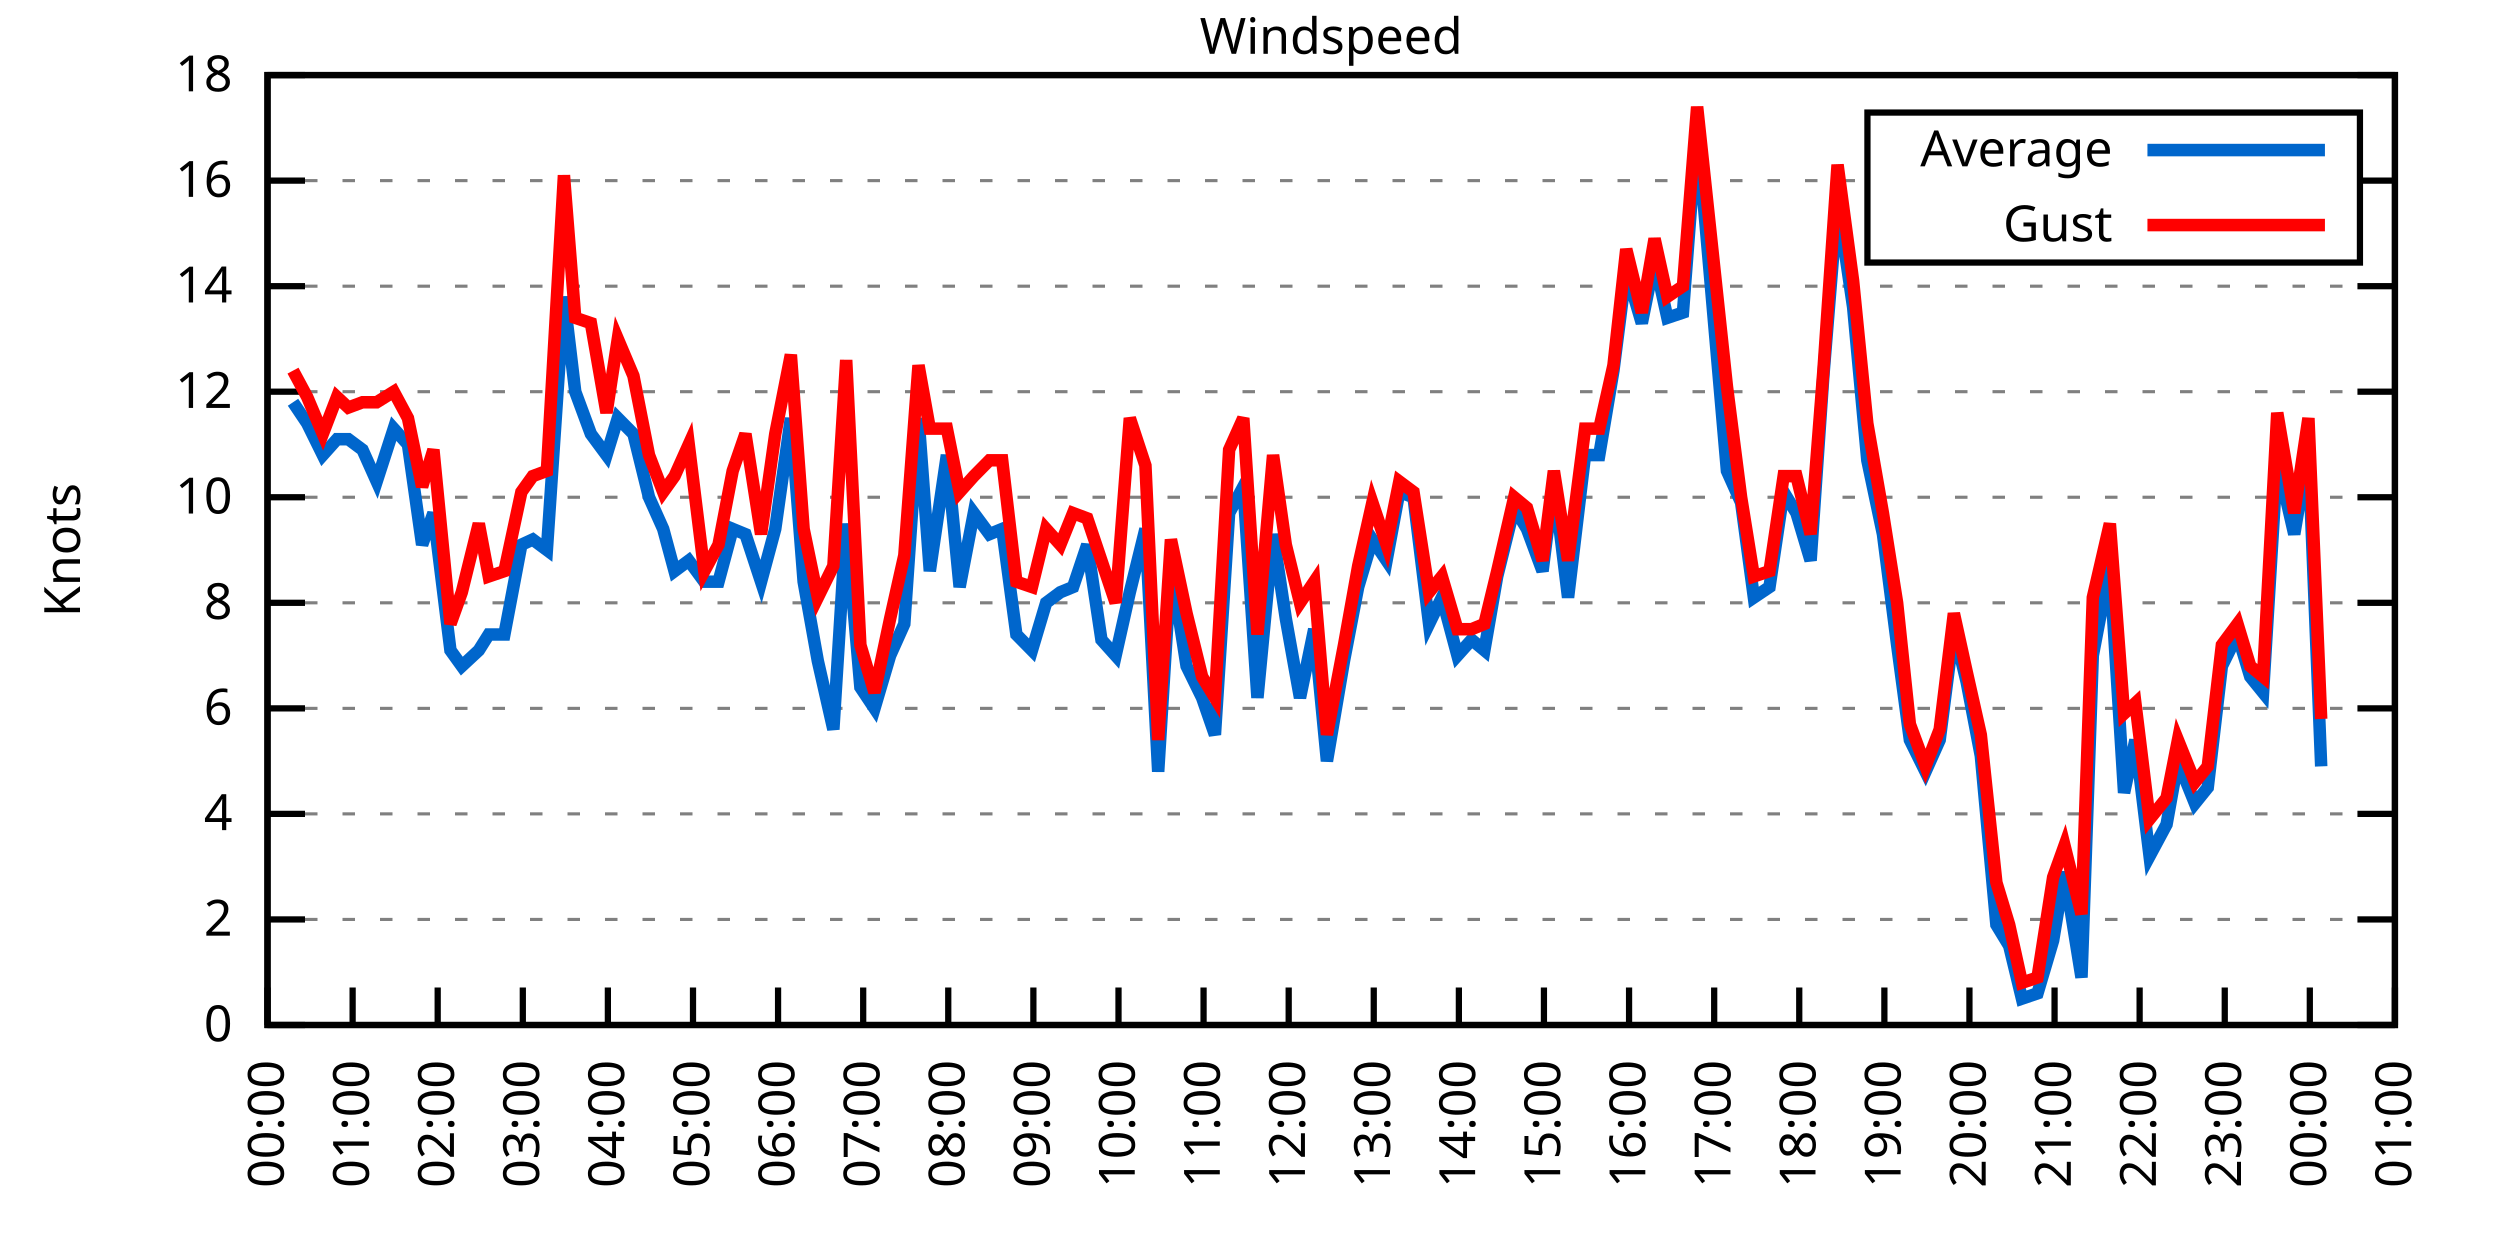
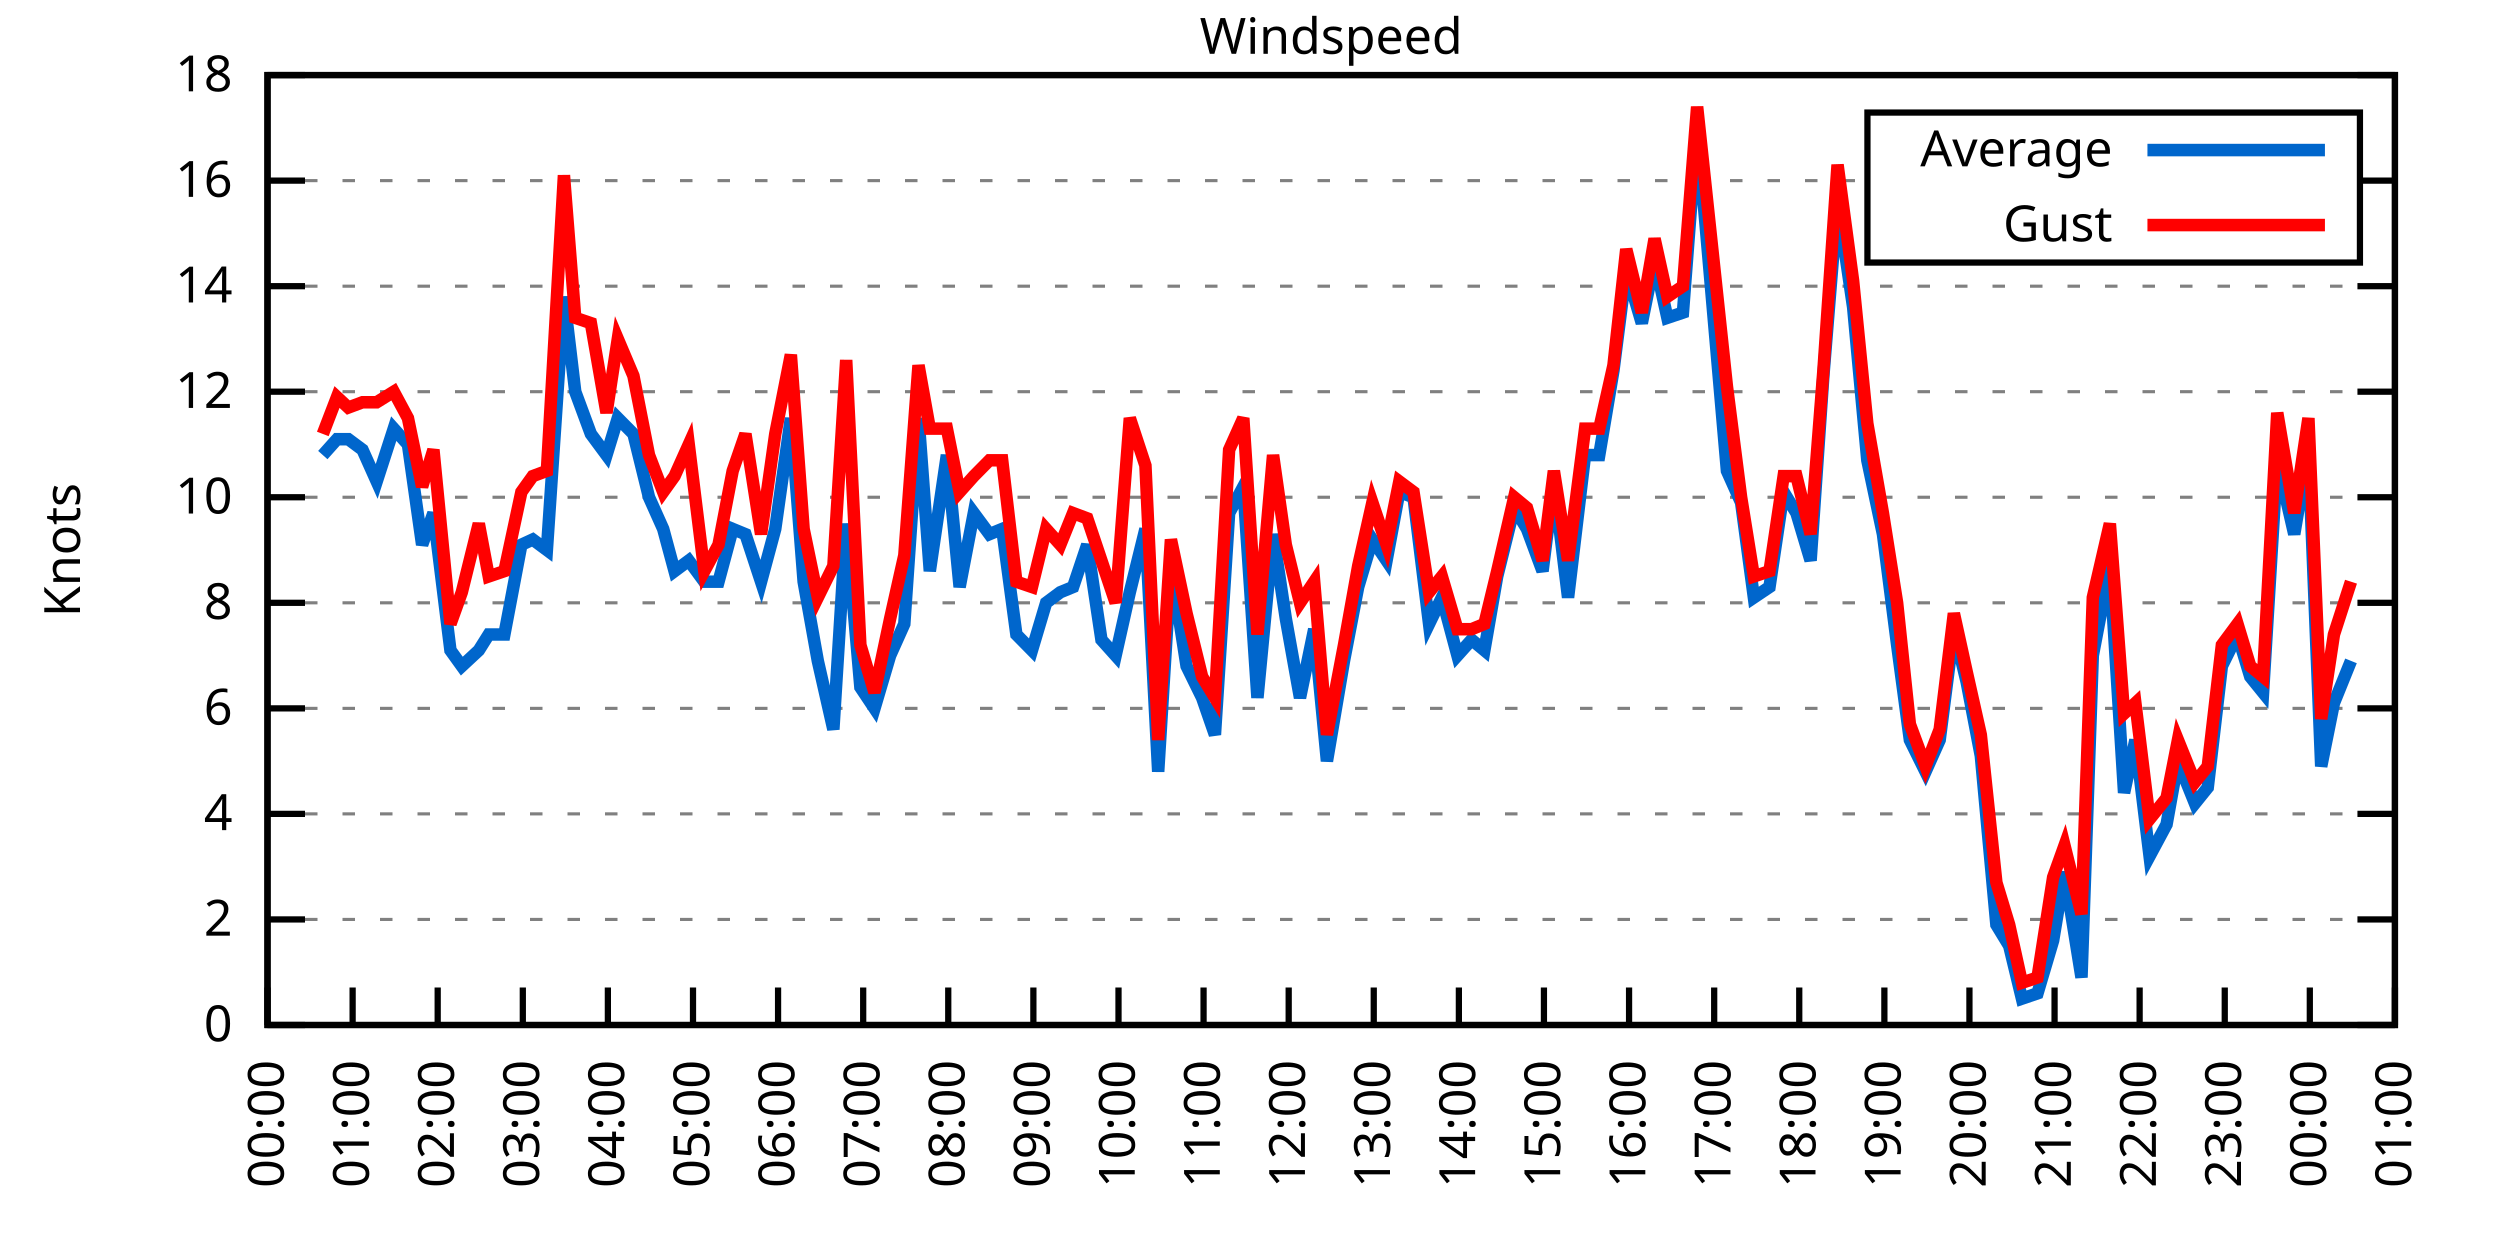
<svg xmlns="http://www.w3.org/2000/svg" xmlns:xlink="http://www.w3.org/1999/xlink" width="400" height="200" viewBox="0 0 400 200">
  <g id="gnuplot_canvas">
    <rect x="0" y="0" width="400" height="200" fill="none" />
    <defs>
      <circle id="gpDot" r="0.5" stroke-width="0.5" stroke="currentColor" />
      <path id="gpPt0" stroke-width="0.333" stroke="currentColor" d="M-1,0 h2 M0,-1 v2" />
      <path id="gpPt1" stroke-width="0.333" stroke="currentColor" d="M-1,-1 L1,1 M1,-1 L-1,1" />
      <path id="gpPt2" stroke-width="0.333" stroke="currentColor" d="M-1,0 L1,0 M0,-1 L0,1 M-1,-1 L1,1 M-1,1 L1,-1" />
      <rect id="gpPt3" stroke-width="0.333" stroke="currentColor" x="-1" y="-1" width="2" height="2" />
      <rect id="gpPt4" stroke-width="0.333" stroke="currentColor" fill="currentColor" x="-1" y="-1" width="2" height="2" />
      <circle id="gpPt5" stroke-width="0.333" stroke="currentColor" cx="0" cy="0" r="1" />
      <use xlink:href="#gpPt5" id="gpPt6" fill="currentColor" stroke="none" />
      <path id="gpPt7" stroke-width="0.333" stroke="currentColor" d="M0,-1.33 L-1.33,0.67 L1.33,0.67 z" />
      <use xlink:href="#gpPt7" id="gpPt8" fill="currentColor" stroke="none" />
      <use xlink:href="#gpPt7" id="gpPt9" stroke="currentColor" transform="rotate(180)" />
      <use xlink:href="#gpPt9" id="gpPt10" fill="currentColor" stroke="none" />
      <use xlink:href="#gpPt3" id="gpPt11" stroke="currentColor" transform="rotate(45)" />
      <use xlink:href="#gpPt11" id="gpPt12" fill="currentColor" stroke="none" />
      <path id="gpPt13" stroke-width="0.333" stroke="currentColor" d="M0,1.330 L1.265,0.411 L0.782,-1.067 L-0.782,-1.076 L-1.265,0.411 z" />
      <use xlink:href="#gpPt13" id="gpPt14" fill="currentColor" stroke="none" />
      <filter id="textbox" filterUnits="objectBoundingBox" x="0" y="0" height="1" width="1">
        <feFlood flood-color="white" flood-opacity="1" result="bgnd" />
        <feComposite in="SourceGraphic" in2="bgnd" operator="atop" />
      </filter>
      <filter id="greybox" filterUnits="objectBoundingBox" x="0" y="0" height="1" width="1">
        <feFlood flood-color="lightgrey" flood-opacity="1" result="grey" />
        <feComposite in="SourceGraphic" in2="grey" operator="atop" />
      </filter>
    </defs>
    <g fill="none" color="white" stroke="currentColor" stroke-width="1.00" stroke-linecap="butt" stroke-linejoin="miter">
</g>
    <g fill="none" color="black" stroke="currentColor" stroke-width="1.00" stroke-linecap="butt" stroke-linejoin="miter">
      <g stroke="none" shape-rendering="crispEdges">
        <polygon fill="rgb(255, 255, 255)" points="42.80,164.00 383.18,164.00 383.18,12.02 42.80,12.02 " />
      </g>
    </g>
    <g fill="none" color="black" stroke="currentColor" stroke-width="1.00" stroke-linecap="butt" stroke-linejoin="miter">
</g>
    <g fill="none" color="black" stroke="black" stroke-width="0.50" stroke-linecap="butt" stroke-linejoin="miter">
</g>
    <g fill="none" color="gray" stroke="currentColor" stroke-width="0.50" stroke-linecap="butt" stroke-linejoin="miter">
      <path stroke="gray" stroke-dasharray="2,4" class="gridline" d="M42.80,164.00 L383.19,164.00  " />
    </g>
    <g fill="none" color="gray" stroke="gray" stroke-width="1.00" stroke-linecap="butt" stroke-linejoin="miter">
</g>
    <g fill="none" color="black" stroke="currentColor" stroke-width="1.00" stroke-linecap="butt" stroke-linejoin="miter">
      <path stroke="black" d="M42.80,164.00 L48.80,164.00 M383.19,164.00 L377.19,164.00  " />
      <g transform="translate(37.20,166.60)" stroke="none" fill="black" font-family="Sans" font-size="8.00" text-anchor="end">
        <text>
          <tspan font-family="Sans"> 0</tspan>
        </text>
      </g>
    </g>
    <g fill="none" color="black" stroke="currentColor" stroke-width="1.00" stroke-linecap="butt" stroke-linejoin="miter">
</g>
    <g fill="none" color="black" stroke="black" stroke-width="0.50" stroke-linecap="butt" stroke-linejoin="miter">
</g>
    <g fill="none" color="gray" stroke="currentColor" stroke-width="0.50" stroke-linecap="butt" stroke-linejoin="miter">
      <path stroke="gray" stroke-dasharray="2,4" class="gridline" d="M42.80,147.11 L383.19,147.11  " />
    </g>
    <g fill="none" color="gray" stroke="gray" stroke-width="1.00" stroke-linecap="butt" stroke-linejoin="miter">
</g>
    <g fill="none" color="black" stroke="currentColor" stroke-width="1.00" stroke-linecap="butt" stroke-linejoin="miter">
      <path stroke="black" d="M42.80,147.11 L48.80,147.11 M383.19,147.11 L377.19,147.11  " />
      <g transform="translate(37.20,149.71)" stroke="none" fill="black" font-family="Sans" font-size="8.00" text-anchor="end">
        <text>
          <tspan font-family="Sans"> 2</tspan>
        </text>
      </g>
    </g>
    <g fill="none" color="black" stroke="currentColor" stroke-width="1.00" stroke-linecap="butt" stroke-linejoin="miter">
</g>
    <g fill="none" color="black" stroke="black" stroke-width="0.50" stroke-linecap="butt" stroke-linejoin="miter">
</g>
    <g fill="none" color="gray" stroke="currentColor" stroke-width="0.50" stroke-linecap="butt" stroke-linejoin="miter">
      <path stroke="gray" stroke-dasharray="2,4" class="gridline" d="M42.80,130.22 L383.19,130.22  " />
    </g>
    <g fill="none" color="gray" stroke="gray" stroke-width="1.00" stroke-linecap="butt" stroke-linejoin="miter">
</g>
    <g fill="none" color="black" stroke="currentColor" stroke-width="1.00" stroke-linecap="butt" stroke-linejoin="miter">
      <path stroke="black" d="M42.80,130.22 L48.80,130.22 M383.19,130.22 L377.19,130.22  " />
      <g transform="translate(37.20,132.82)" stroke="none" fill="black" font-family="Sans" font-size="8.00" text-anchor="end">
        <text>
          <tspan font-family="Sans"> 4</tspan>
        </text>
      </g>
    </g>
    <g fill="none" color="black" stroke="currentColor" stroke-width="1.00" stroke-linecap="butt" stroke-linejoin="miter">
</g>
    <g fill="none" color="black" stroke="black" stroke-width="0.50" stroke-linecap="butt" stroke-linejoin="miter">
</g>
    <g fill="none" color="gray" stroke="currentColor" stroke-width="0.50" stroke-linecap="butt" stroke-linejoin="miter">
      <path stroke="gray" stroke-dasharray="2,4" class="gridline" d="M42.80,113.34 L383.19,113.34  " />
    </g>
    <g fill="none" color="gray" stroke="gray" stroke-width="1.00" stroke-linecap="butt" stroke-linejoin="miter">
</g>
    <g fill="none" color="black" stroke="currentColor" stroke-width="1.00" stroke-linecap="butt" stroke-linejoin="miter">
      <path stroke="black" d="M42.80,113.34 L48.80,113.34 M383.19,113.34 L377.19,113.34  " />
      <g transform="translate(37.20,115.94)" stroke="none" fill="black" font-family="Sans" font-size="8.00" text-anchor="end">
        <text>
          <tspan font-family="Sans"> 6</tspan>
        </text>
      </g>
    </g>
    <g fill="none" color="black" stroke="currentColor" stroke-width="1.00" stroke-linecap="butt" stroke-linejoin="miter">
</g>
    <g fill="none" color="black" stroke="black" stroke-width="0.50" stroke-linecap="butt" stroke-linejoin="miter">
</g>
    <g fill="none" color="gray" stroke="currentColor" stroke-width="0.50" stroke-linecap="butt" stroke-linejoin="miter">
      <path stroke="gray" stroke-dasharray="2,4" class="gridline" d="M42.80,96.45 L383.19,96.45  " />
    </g>
    <g fill="none" color="gray" stroke="gray" stroke-width="1.00" stroke-linecap="butt" stroke-linejoin="miter">
</g>
    <g fill="none" color="black" stroke="currentColor" stroke-width="1.00" stroke-linecap="butt" stroke-linejoin="miter">
      <path stroke="black" d="M42.80,96.45 L48.80,96.45 M383.19,96.45 L377.19,96.45  " />
      <g transform="translate(37.20,99.05)" stroke="none" fill="black" font-family="Sans" font-size="8.00" text-anchor="end">
        <text>
          <tspan font-family="Sans"> 8</tspan>
        </text>
      </g>
    </g>
    <g fill="none" color="black" stroke="currentColor" stroke-width="1.00" stroke-linecap="butt" stroke-linejoin="miter">
</g>
    <g fill="none" color="black" stroke="black" stroke-width="0.50" stroke-linecap="butt" stroke-linejoin="miter">
</g>
    <g fill="none" color="gray" stroke="currentColor" stroke-width="0.50" stroke-linecap="butt" stroke-linejoin="miter">
      <path stroke="gray" stroke-dasharray="2,4" class="gridline" d="M42.80,79.56 L383.19,79.56  " />
    </g>
    <g fill="none" color="gray" stroke="gray" stroke-width="1.00" stroke-linecap="butt" stroke-linejoin="miter">
</g>
    <g fill="none" color="black" stroke="currentColor" stroke-width="1.00" stroke-linecap="butt" stroke-linejoin="miter">
      <path stroke="black" d="M42.80,79.56 L48.80,79.56 M383.19,79.56 L377.19,79.56  " />
      <g transform="translate(37.20,82.16)" stroke="none" fill="black" font-family="Sans" font-size="8.00" text-anchor="end">
        <text>
          <tspan font-family="Sans"> 10</tspan>
        </text>
      </g>
    </g>
    <g fill="none" color="black" stroke="currentColor" stroke-width="1.00" stroke-linecap="butt" stroke-linejoin="miter">
</g>
    <g fill="none" color="black" stroke="black" stroke-width="0.50" stroke-linecap="butt" stroke-linejoin="miter">
</g>
    <g fill="none" color="gray" stroke="currentColor" stroke-width="0.50" stroke-linecap="butt" stroke-linejoin="miter">
      <path stroke="gray" stroke-dasharray="2,4" class="gridline" d="M42.80,62.67 L383.19,62.67  " />
    </g>
    <g fill="none" color="gray" stroke="gray" stroke-width="1.00" stroke-linecap="butt" stroke-linejoin="miter">
</g>
    <g fill="none" color="black" stroke="currentColor" stroke-width="1.00" stroke-linecap="butt" stroke-linejoin="miter">
      <path stroke="black" d="M42.80,62.67 L48.80,62.67 M383.19,62.67 L377.19,62.67  " />
      <g transform="translate(37.20,65.27)" stroke="none" fill="black" font-family="Sans" font-size="8.00" text-anchor="end">
        <text>
          <tspan font-family="Sans"> 12</tspan>
        </text>
      </g>
    </g>
    <g fill="none" color="black" stroke="currentColor" stroke-width="1.00" stroke-linecap="butt" stroke-linejoin="miter">
</g>
    <g fill="none" color="black" stroke="black" stroke-width="0.50" stroke-linecap="butt" stroke-linejoin="miter">
</g>
    <g fill="none" color="gray" stroke="currentColor" stroke-width="0.50" stroke-linecap="butt" stroke-linejoin="miter">
      <path stroke="gray" stroke-dasharray="2,4" class="gridline" d="M42.80,45.79 L383.19,45.79  " />
    </g>
    <g fill="none" color="gray" stroke="gray" stroke-width="1.00" stroke-linecap="butt" stroke-linejoin="miter">
</g>
    <g fill="none" color="black" stroke="currentColor" stroke-width="1.00" stroke-linecap="butt" stroke-linejoin="miter">
      <path stroke="black" d="M42.80,45.79 L48.80,45.79 M383.19,45.79 L377.19,45.79  " />
      <g transform="translate(37.20,48.39)" stroke="none" fill="black" font-family="Sans" font-size="8.00" text-anchor="end">
        <text>
          <tspan font-family="Sans"> 14</tspan>
        </text>
      </g>
    </g>
    <g fill="none" color="black" stroke="currentColor" stroke-width="1.00" stroke-linecap="butt" stroke-linejoin="miter">
</g>
    <g fill="none" color="black" stroke="black" stroke-width="0.50" stroke-linecap="butt" stroke-linejoin="miter">
</g>
    <g fill="none" color="gray" stroke="currentColor" stroke-width="0.50" stroke-linecap="butt" stroke-linejoin="miter">
      <path stroke="gray" stroke-dasharray="2,4" class="gridline" d="M42.80,28.90 L298.79,28.90 M377.59,28.90 L383.19,28.90  " />
    </g>
    <g fill="none" color="gray" stroke="gray" stroke-width="1.00" stroke-linecap="butt" stroke-linejoin="miter">
</g>
    <g fill="none" color="black" stroke="currentColor" stroke-width="1.00" stroke-linecap="butt" stroke-linejoin="miter">
      <path stroke="black" d="M42.80,28.90 L48.80,28.90 M383.19,28.90 L377.19,28.90  " />
      <g transform="translate(37.20,31.50)" stroke="none" fill="black" font-family="Sans" font-size="8.00" text-anchor="end">
        <text>
          <tspan font-family="Sans"> 16</tspan>
        </text>
      </g>
    </g>
    <g fill="none" color="black" stroke="currentColor" stroke-width="1.00" stroke-linecap="butt" stroke-linejoin="miter">
</g>
    <g fill="none" color="black" stroke="black" stroke-width="0.50" stroke-linecap="butt" stroke-linejoin="miter">
</g>
    <g fill="none" color="gray" stroke="currentColor" stroke-width="0.50" stroke-linecap="butt" stroke-linejoin="miter">
      <path stroke="gray" stroke-dasharray="2,4" class="gridline" d="M42.80,12.01 L383.19,12.01  " />
    </g>
    <g fill="none" color="gray" stroke="gray" stroke-width="1.00" stroke-linecap="butt" stroke-linejoin="miter">
</g>
    <g fill="none" color="black" stroke="currentColor" stroke-width="1.00" stroke-linecap="butt" stroke-linejoin="miter">
      <path stroke="black" d="M42.80,12.01 L48.80,12.01 M383.19,12.01 L377.19,12.01  " />
      <g transform="translate(37.20,14.61)" stroke="none" fill="black" font-family="Sans" font-size="8.00" text-anchor="end">
        <text>
          <tspan font-family="Sans"> 18</tspan>
        </text>
      </g>
    </g>
    <g fill="none" color="black" stroke="currentColor" stroke-width="1.00" stroke-linecap="butt" stroke-linejoin="miter">
      <path stroke="black" d="M42.80,164.00 L42.80,158.00  " />
      <g transform="translate(45.40,169.60) rotate(270.00)" stroke="none" fill="black" font-family="Sans" font-size="8.00" text-anchor="end">
        <text>
          <tspan font-family="Sans">00:00</tspan>
        </text>
      </g>
    </g>
    <g fill="none" color="black" stroke="currentColor" stroke-width="1.00" stroke-linecap="butt" stroke-linejoin="miter">
      <path stroke="black" d="M56.42,164.00 L56.42,158.00  " />
      <g transform="translate(59.02,169.60) rotate(270.00)" stroke="none" fill="black" font-family="Sans" font-size="8.00" text-anchor="end">
        <text>
          <tspan font-family="Sans">01:00</tspan>
        </text>
      </g>
    </g>
    <g fill="none" color="black" stroke="currentColor" stroke-width="1.00" stroke-linecap="butt" stroke-linejoin="miter">
      <path stroke="black" d="M70.03,164.00 L70.03,158.00  " />
      <g transform="translate(72.63,169.60) rotate(270.00)" stroke="none" fill="black" font-family="Sans" font-size="8.00" text-anchor="end">
        <text>
          <tspan font-family="Sans">02:00</tspan>
        </text>
      </g>
    </g>
    <g fill="none" color="black" stroke="currentColor" stroke-width="1.00" stroke-linecap="butt" stroke-linejoin="miter">
      <path stroke="black" d="M83.65,164.00 L83.65,158.00  " />
      <g transform="translate(86.25,169.60) rotate(270.00)" stroke="none" fill="black" font-family="Sans" font-size="8.00" text-anchor="end">
        <text>
          <tspan font-family="Sans">03:00</tspan>
        </text>
      </g>
    </g>
    <g fill="none" color="black" stroke="currentColor" stroke-width="1.00" stroke-linecap="butt" stroke-linejoin="miter">
      <path stroke="black" d="M97.26,164.00 L97.26,158.00  " />
      <g transform="translate(99.86,169.60) rotate(270.00)" stroke="none" fill="black" font-family="Sans" font-size="8.00" text-anchor="end">
        <text>
          <tspan font-family="Sans">04:00</tspan>
        </text>
      </g>
    </g>
    <g fill="none" color="black" stroke="currentColor" stroke-width="1.00" stroke-linecap="butt" stroke-linejoin="miter">
      <path stroke="black" d="M110.88,164.00 L110.88,158.00  " />
      <g transform="translate(113.48,169.60) rotate(270.00)" stroke="none" fill="black" font-family="Sans" font-size="8.00" text-anchor="end">
        <text>
          <tspan font-family="Sans">05:00</tspan>
        </text>
      </g>
    </g>
    <g fill="none" color="black" stroke="currentColor" stroke-width="1.00" stroke-linecap="butt" stroke-linejoin="miter">
      <path stroke="black" d="M124.49,164.00 L124.49,158.00  " />
      <g transform="translate(127.09,169.60) rotate(270.00)" stroke="none" fill="black" font-family="Sans" font-size="8.00" text-anchor="end">
        <text>
          <tspan font-family="Sans">06:00</tspan>
        </text>
      </g>
    </g>
    <g fill="none" color="black" stroke="currentColor" stroke-width="1.00" stroke-linecap="butt" stroke-linejoin="miter">
      <path stroke="black" d="M138.11,164.00 L138.11,158.00  " />
      <g transform="translate(140.71,169.60) rotate(270.00)" stroke="none" fill="black" font-family="Sans" font-size="8.00" text-anchor="end">
        <text>
          <tspan font-family="Sans">07:00</tspan>
        </text>
      </g>
    </g>
    <g fill="none" color="black" stroke="currentColor" stroke-width="1.00" stroke-linecap="butt" stroke-linejoin="miter">
      <path stroke="black" d="M151.72,164.00 L151.72,158.00  " />
      <g transform="translate(154.32,169.60) rotate(270.00)" stroke="none" fill="black" font-family="Sans" font-size="8.00" text-anchor="end">
        <text>
          <tspan font-family="Sans">08:00</tspan>
        </text>
      </g>
    </g>
    <g fill="none" color="black" stroke="currentColor" stroke-width="1.00" stroke-linecap="butt" stroke-linejoin="miter">
      <path stroke="black" d="M165.34,164.00 L165.34,158.00  " />
      <g transform="translate(167.94,169.60) rotate(270.00)" stroke="none" fill="black" font-family="Sans" font-size="8.00" text-anchor="end">
        <text>
          <tspan font-family="Sans">09:00</tspan>
        </text>
      </g>
    </g>
    <g fill="none" color="black" stroke="currentColor" stroke-width="1.00" stroke-linecap="butt" stroke-linejoin="miter">
      <path stroke="black" d="M178.96,164.00 L178.96,158.00  " />
      <g transform="translate(181.56,169.60) rotate(270.00)" stroke="none" fill="black" font-family="Sans" font-size="8.00" text-anchor="end">
        <text>
          <tspan font-family="Sans">10:00</tspan>
        </text>
      </g>
    </g>
    <g fill="none" color="black" stroke="currentColor" stroke-width="1.00" stroke-linecap="butt" stroke-linejoin="miter">
      <path stroke="black" d="M192.57,164.00 L192.57,158.00  " />
      <g transform="translate(195.17,169.60) rotate(270.00)" stroke="none" fill="black" font-family="Sans" font-size="8.00" text-anchor="end">
        <text>
          <tspan font-family="Sans">11:00</tspan>
        </text>
      </g>
    </g>
    <g fill="none" color="black" stroke="currentColor" stroke-width="1.00" stroke-linecap="butt" stroke-linejoin="miter">
      <path stroke="black" d="M206.19,164.00 L206.19,158.00  " />
      <g transform="translate(208.79,169.60) rotate(270.00)" stroke="none" fill="black" font-family="Sans" font-size="8.00" text-anchor="end">
        <text>
          <tspan font-family="Sans">12:00</tspan>
        </text>
      </g>
    </g>
    <g fill="none" color="black" stroke="currentColor" stroke-width="1.00" stroke-linecap="butt" stroke-linejoin="miter">
      <path stroke="black" d="M219.80,164.00 L219.80,158.00  " />
      <g transform="translate(222.40,169.60) rotate(270.00)" stroke="none" fill="black" font-family="Sans" font-size="8.00" text-anchor="end">
        <text>
          <tspan font-family="Sans">13:00</tspan>
        </text>
      </g>
    </g>
    <g fill="none" color="black" stroke="currentColor" stroke-width="1.00" stroke-linecap="butt" stroke-linejoin="miter">
      <path stroke="black" d="M233.42,164.00 L233.42,158.00  " />
      <g transform="translate(236.02,169.60) rotate(270.00)" stroke="none" fill="black" font-family="Sans" font-size="8.00" text-anchor="end">
        <text>
          <tspan font-family="Sans">14:00</tspan>
        </text>
      </g>
    </g>
    <g fill="none" color="black" stroke="currentColor" stroke-width="1.00" stroke-linecap="butt" stroke-linejoin="miter">
      <path stroke="black" d="M247.03,164.00 L247.03,158.00  " />
      <g transform="translate(249.63,169.60) rotate(270.00)" stroke="none" fill="black" font-family="Sans" font-size="8.00" text-anchor="end">
        <text>
          <tspan font-family="Sans">15:00</tspan>
        </text>
      </g>
    </g>
    <g fill="none" color="black" stroke="currentColor" stroke-width="1.00" stroke-linecap="butt" stroke-linejoin="miter">
      <path stroke="black" d="M260.65,164.00 L260.65,158.00  " />
      <g transform="translate(263.25,169.60) rotate(270.00)" stroke="none" fill="black" font-family="Sans" font-size="8.00" text-anchor="end">
        <text>
          <tspan font-family="Sans">16:00</tspan>
        </text>
      </g>
    </g>
    <g fill="none" color="black" stroke="currentColor" stroke-width="1.00" stroke-linecap="butt" stroke-linejoin="miter">
      <path stroke="black" d="M274.27,164.00 L274.27,158.00  " />
      <g transform="translate(276.87,169.60) rotate(270.00)" stroke="none" fill="black" font-family="Sans" font-size="8.00" text-anchor="end">
        <text>
          <tspan font-family="Sans">17:00</tspan>
        </text>
      </g>
    </g>
    <g fill="none" color="black" stroke="currentColor" stroke-width="1.00" stroke-linecap="butt" stroke-linejoin="miter">
      <path stroke="black" d="M287.88,164.00 L287.88,158.00  " />
      <g transform="translate(290.48,169.60) rotate(270.00)" stroke="none" fill="black" font-family="Sans" font-size="8.00" text-anchor="end">
        <text>
          <tspan font-family="Sans">18:00</tspan>
        </text>
      </g>
    </g>
    <g fill="none" color="black" stroke="currentColor" stroke-width="1.00" stroke-linecap="butt" stroke-linejoin="miter">
      <path stroke="black" d="M301.50,164.00 L301.50,158.00  " />
      <g transform="translate(304.10,169.60) rotate(270.00)" stroke="none" fill="black" font-family="Sans" font-size="8.00" text-anchor="end">
        <text>
          <tspan font-family="Sans">19:00</tspan>
        </text>
      </g>
    </g>
    <g fill="none" color="black" stroke="currentColor" stroke-width="1.00" stroke-linecap="butt" stroke-linejoin="miter">
      <path stroke="black" d="M315.11,164.00 L315.11,158.00  " />
      <g transform="translate(317.71,169.60) rotate(270.00)" stroke="none" fill="black" font-family="Sans" font-size="8.00" text-anchor="end">
        <text>
          <tspan font-family="Sans">20:00</tspan>
        </text>
      </g>
    </g>
    <g fill="none" color="black" stroke="currentColor" stroke-width="1.00" stroke-linecap="butt" stroke-linejoin="miter">
      <path stroke="black" d="M328.73,164.00 L328.73,158.00  " />
      <g transform="translate(331.33,169.60) rotate(270.00)" stroke="none" fill="black" font-family="Sans" font-size="8.00" text-anchor="end">
        <text>
          <tspan font-family="Sans">21:00</tspan>
        </text>
      </g>
    </g>
    <g fill="none" color="black" stroke="currentColor" stroke-width="1.00" stroke-linecap="butt" stroke-linejoin="miter">
      <path stroke="black" d="M342.34,164.00 L342.34,158.00  " />
      <g transform="translate(344.94,169.60) rotate(270.00)" stroke="none" fill="black" font-family="Sans" font-size="8.00" text-anchor="end">
        <text>
          <tspan font-family="Sans">22:00</tspan>
        </text>
      </g>
    </g>
    <g fill="none" color="black" stroke="currentColor" stroke-width="1.00" stroke-linecap="butt" stroke-linejoin="miter">
      <path stroke="black" d="M355.96,164.00 L355.96,158.00  " />
      <g transform="translate(358.56,169.60) rotate(270.00)" stroke="none" fill="black" font-family="Sans" font-size="8.00" text-anchor="end">
        <text>
          <tspan font-family="Sans">23:00</tspan>
        </text>
      </g>
    </g>
    <g fill="none" color="black" stroke="currentColor" stroke-width="1.00" stroke-linecap="butt" stroke-linejoin="miter">
      <path stroke="black" d="M369.57,164.00 L369.57,158.00  " />
      <g transform="translate(372.17,169.60) rotate(270.00)" stroke="none" fill="black" font-family="Sans" font-size="8.00" text-anchor="end">
        <text>
          <tspan font-family="Sans">00:00</tspan>
        </text>
      </g>
    </g>
    <g fill="none" color="black" stroke="currentColor" stroke-width="1.00" stroke-linecap="butt" stroke-linejoin="miter">
      <path stroke="black" d="M383.19,164.00 L383.19,158.00  " />
      <g transform="translate(385.79,169.60) rotate(270.00)" stroke="none" fill="black" font-family="Sans" font-size="8.00" text-anchor="end">
        <text>
          <tspan font-family="Sans">01:00</tspan>
        </text>
      </g>
    </g>
    <g fill="none" color="black" stroke="currentColor" stroke-width="1.00" stroke-linecap="butt" stroke-linejoin="miter">
</g>
    <g fill="none" color="black" stroke="currentColor" stroke-width="1.00" stroke-linecap="butt" stroke-linejoin="miter">
      <path stroke="black" d="M42.80,12.01 L42.80,164.00 L383.19,164.00 L383.19,12.01 L42.80,12.01 Z  " />
    </g>
    <g fill="none" color="black" stroke="currentColor" stroke-width="1.00" stroke-linecap="butt" stroke-linejoin="miter">
</g>
    <g fill="none" color="black" stroke="currentColor" stroke-width="1.00" stroke-linecap="butt" stroke-linejoin="miter">
      <path stroke="black" d="M298.79,42.01 L298.79,18.01 L377.59,18.01 L377.59,42.01 L298.79,42.01 Z  " />
    </g>
    <g id="Windspeed_plot_1">
      <g fill="none" color="white" stroke="black" stroke-width="2.00" stroke-linecap="butt" stroke-linejoin="miter">
</g>
      <g fill="none" color="black" stroke="currentColor" stroke-width="2.00" stroke-linecap="butt" stroke-linejoin="miter">
        <g transform="translate(337.99,26.61)" stroke="none" fill="black" font-family="Sans" font-size="8.00" text-anchor="end">
          <text>
            <tspan font-family="Sans">Average</tspan>
          </text>
        </g>
      </g>
      <g fill="none" color="black" stroke="currentColor" stroke-width="2.00" stroke-linecap="butt" stroke-linejoin="miter">
-         <path stroke="rgb(  0, 102, 204)" d="M343.59,24.01 L371.99,24.01 M46.88,64.36 L49.15,67.74 L51.65,72.81 L53.92,70.27 L55.73,70.27 L58.00,71.96   L60.27,77.03 L63.00,68.58 L65.27,71.12 L67.54,87.16 L69.35,82.09 L72.07,104.05 L73.89,106.58 L76.61,104.05   L78.20,101.52 L80.70,101.52 L83.42,87.16 L85.24,86.32 L87.50,88.00 L90.23,47.47 L92.04,62.67 L94.54,69.43   L97.04,72.81 L98.85,66.90 L101.35,69.43 L103.84,79.56 L106.11,84.63 L107.93,91.38 L110.20,89.69 L112.69,93.07   L114.96,93.07 L117.23,84.63 L119.27,85.47 L121.77,93.07 L124.04,84.63 L126.54,66.90 L128.58,93.07 L130.85,105.74   L133.34,116.71 L135.39,83.78 L137.66,109.96 L139.92,113.34 L142.42,104.89 L144.69,99.83 L146.96,66.90 L148.77,91.38   L151.50,72.81 L153.54,93.92 L155.81,82.09 L158.31,85.47 L160.35,84.63 L162.62,101.52 L165.11,104.05 L167.38,96.45   L169.65,94.76 L171.69,93.92 L173.96,87.16 L176.23,102.36 L178.50,104.89 L180.77,94.76 L183.27,84.63 L185.31,123.47   L187.35,90.54 L189.85,106.58 L192.34,111.65 L194.39,117.56 L196.66,82.09 L198.93,77.87 L201.19,111.65 L203.69,85.47   L205.73,98.98 L208.00,111.65 L210.27,100.67 L212.31,121.78 L215.04,105.74 L217.31,93.92 L219.58,86.32 L221.85,89.69   L223.89,78.72 L226.16,79.56 L228.65,99.83 L230.70,95.60 L233.19,104.89 L235.46,102.36 L237.50,104.05 L239.55,92.23   L242.27,81.25 L244.31,84.63 L246.81,91.38 L248.62,77.03 L250.89,95.60 L253.61,72.81 L255.88,72.81 L258.15,59.30   L260.20,43.25 L262.69,51.70 L264.73,41.56 L266.78,50.85 L269.27,50.01 L271.54,20.45 L276.31,75.34 L278.58,80.41   L280.62,95.60 L283.12,93.92 L285.38,78.72 L287.43,82.09 L289.70,89.69 L291.74,60.14 L294.01,32.28 L296.50,49.16   L298.77,73.65 L301.27,85.47 L303.54,103.20 L305.58,118.40 L308.08,123.47 L310.35,118.40 L312.62,100.67 L314.66,109.11   L316.93,120.94 L319.42,147.96 L321.47,151.33 L323.51,159.78 L326.00,158.93 L328.50,150.49 L330.32,139.51 L333.04,156.40   L334.85,104.89 L337.58,90.54 L339.85,126.85 L341.66,118.40 L343.93,136.98 L346.65,131.91 L348.47,121.78 L351.19,128.54   L353.24,126.00 L355.50,106.58 L358.00,101.52 L360.04,108.27 L362.09,110.80 L364.36,73.65 L367.08,85.47 L369.35,71.96   L371.39,122.62  " />
+         <path stroke="rgb(  0, 102, 204)" d="M343.59,24.01 L371.99,24.01 M51.65,72.81 L53.92,70.27 L55.73,70.27 L58.00,71.96 L60.27,77.03 L63.00,68.58   L65.27,71.12 L67.54,87.16 L69.35,82.09 L72.07,104.05 L73.89,106.58 L76.61,104.05 L78.20,101.52 L80.70,101.52   L83.42,87.16 L85.24,86.32 L87.50,88.00 L90.23,47.47 L92.04,62.67 L94.54,69.43 L97.04,72.81 L98.85,66.90   L101.35,69.43 L103.84,79.56 L106.11,84.63 L107.93,91.38 L110.20,89.69 L112.69,93.07 L114.96,93.07 L117.23,84.63   L119.27,85.47 L121.77,93.07 L124.04,84.63 L126.54,66.90 L128.58,93.07 L130.85,105.74 L133.34,116.71 L135.39,83.78   L137.66,109.96 L139.92,113.34 L142.42,104.89 L144.69,99.83 L146.96,66.90 L148.77,91.38 L151.50,72.81 L153.54,93.92   L155.81,82.09 L158.31,85.47 L160.35,84.63 L162.62,101.52 L165.11,104.05 L167.38,96.45 L169.65,94.76 L171.69,93.92   L173.96,87.16 L176.23,102.36 L178.50,104.89 L180.77,94.76 L183.27,84.63 L185.31,123.47 L187.35,90.54 L189.85,106.58   L192.34,111.65 L194.39,117.56 L196.66,82.09 L198.93,77.87 L201.19,111.65 L203.69,85.47 L205.73,98.98 L208.00,111.65   L210.27,100.67 L212.31,121.78 L215.04,105.74 L217.31,93.92 L219.58,86.32 L221.85,89.69 L223.89,78.72 L226.16,79.56   L228.65,99.83 L230.70,95.60 L233.19,104.89 L235.46,102.36 L237.50,104.05 L239.55,92.23 L242.27,81.25 L244.31,84.63   L246.81,91.38 L248.62,77.03 L250.89,95.60 L253.61,72.81 L255.88,72.81 L258.15,59.30 L260.20,43.25 L262.69,51.70   L264.73,41.56 L266.78,50.85 L269.27,50.01 L271.54,20.45 L276.31,75.34 L278.58,80.41 L280.62,95.60 L283.12,93.92   L285.38,78.72 L287.43,82.09 L289.70,89.69 L291.74,60.14 L294.01,32.28 L296.50,49.16 L298.77,73.65 L301.27,85.47   L303.54,103.20 L305.58,118.40 L308.08,123.47 L310.35,118.40 L312.62,100.67 L314.66,109.11 L316.93,120.94 L319.42,147.96   L321.47,151.33 L323.51,159.78 L326.00,158.93 L328.50,150.49 L330.32,139.51 L333.04,156.40 L334.85,104.89 L337.58,90.54   L339.85,126.85 L341.66,118.40 L343.93,136.98 L346.65,131.91 L348.47,121.78 L351.19,128.54 L353.24,126.00 L355.50,106.58   L358.00,101.52 L360.04,108.27 L362.09,110.80 L364.36,73.65 L367.08,85.47 L369.35,71.96 L371.39,122.62 L373.43,112.49   L376.16,105.74  " />
      </g>
    </g>
    <g id="Windspeed_plot_2">
      <g fill="none" color="black" stroke="currentColor" stroke-width="2.00" stroke-linecap="butt" stroke-linejoin="miter">
        <g transform="translate(337.99,38.61)" stroke="none" fill="black" font-family="Sans" font-size="8.00" text-anchor="end">
          <text>
            <tspan font-family="Sans">Gust</tspan>
          </text>
        </g>
      </g>
      <g fill="none" color="black" stroke="currentColor" stroke-width="2.00" stroke-linecap="butt" stroke-linejoin="miter">
-         <path stroke="rgb(255,   0,   0)" d="M343.59,36.01 L371.99,36.01 M46.88,59.30 L49.15,63.52 L51.65,69.43 L53.92,63.52 L55.73,65.21 L58.00,64.36   L60.27,64.36 L63.00,62.67 L65.27,66.90 L67.54,77.87 L69.35,71.96 L72.07,99.83 L73.89,94.76 L76.61,83.78   L78.20,92.23 L80.70,91.38 L83.42,78.72 L85.24,76.18 L87.50,75.34 L90.23,28.05 L92.04,50.85 L94.54,51.70   L97.04,66.05 L98.85,54.23 L101.35,60.14 L103.84,72.81 L106.11,78.72 L107.93,76.18 L110.20,71.12 L112.69,91.38   L114.96,87.16 L117.23,75.34 L119.27,69.43 L121.77,85.47 L124.04,69.43 L126.54,56.76 L128.58,84.63 L130.85,95.60   L133.34,90.54 L135.39,57.61 L137.66,103.20 L139.92,110.80 L142.42,98.98 L144.69,88.85 L146.96,58.45 L148.77,68.58   L151.50,68.58 L153.54,78.72 L155.81,76.18 L158.31,73.65 L160.35,73.65 L162.62,93.07 L165.11,93.92 L167.38,84.63   L169.65,87.16 L171.69,82.09 L173.96,82.94 L176.23,89.69 L178.50,96.45 L180.77,66.90 L183.27,74.49 L185.31,118.40   L187.35,86.32 L189.85,98.14 L192.34,108.27 L194.39,111.65 L196.66,71.96 L198.93,66.90 L201.19,101.52 L203.69,72.81   L205.73,87.16 L208.00,96.45 L210.27,93.07 L212.31,117.56 L215.04,103.20 L217.31,90.54 L219.58,80.41 L221.85,87.16   L223.89,77.03 L226.16,78.72 L228.65,94.76 L230.70,92.23 L233.19,100.67 L235.46,100.67 L237.50,99.83 L239.55,91.38   L242.27,79.56 L244.31,81.25 L246.81,89.69 L248.62,75.34 L250.89,89.69 L253.61,68.58 L255.88,68.58 L258.15,58.45   L260.20,39.87 L262.69,50.01 L264.73,38.19 L266.78,47.47 L269.27,45.79 L271.54,17.08 L276.31,61.83 L278.58,79.56   L280.62,92.23 L283.12,91.38 L285.38,76.18 L287.43,76.18 L289.70,85.47 L291.74,59.30 L294.01,26.36 L296.50,44.94   L298.77,67.74 L301.27,82.09 L303.54,96.45 L305.58,115.87 L308.08,122.62 L310.35,116.71 L312.62,98.14 L314.66,107.43   L316.93,117.56 L319.42,141.20 L321.47,147.96 L323.51,157.24 L326.00,156.40 L328.50,140.36 L330.32,135.29 L333.04,146.27   L334.85,95.60 L337.58,83.78 L339.85,114.18 L341.66,112.49 L343.93,131.07 L346.65,127.69 L348.47,118.40 L351.19,125.16   L353.24,122.62 L355.50,103.20 L358.00,99.83 L360.04,106.58 L362.09,108.27 L364.36,66.05 L367.08,82.09 L369.35,66.90   L371.39,115.03  " />
+         <path stroke="rgb(255,   0,   0)" d="M343.59,36.01 L371.99,36.01 M51.65,69.43 L53.92,63.52 L55.73,65.21 L58.00,64.36 L60.27,64.36 L63.00,62.67   L65.27,66.90 L67.54,77.87 L69.35,71.96 L72.07,99.83 L73.89,94.76 L76.61,83.78 L78.20,92.23 L80.70,91.38   L83.42,78.72 L85.24,76.18 L87.50,75.34 L90.23,28.05 L92.04,50.85 L94.54,51.70 L97.04,66.05 L98.85,54.23   L101.35,60.14 L103.84,72.81 L106.11,78.72 L107.93,76.18 L110.20,71.12 L112.69,91.38 L114.96,87.16 L117.23,75.34   L119.27,69.43 L121.77,85.47 L124.04,69.43 L126.54,56.76 L128.58,84.63 L130.85,95.60 L133.34,90.54 L135.39,57.61   L137.66,103.20 L139.92,110.80 L142.42,98.98 L144.69,88.85 L146.96,58.45 L148.77,68.58 L151.50,68.58 L153.54,78.72   L155.81,76.18 L158.31,73.65 L160.35,73.65 L162.62,93.07 L165.11,93.92 L167.38,84.63 L169.65,87.16 L171.69,82.09   L173.96,82.94 L176.23,89.69 L178.50,96.45 L180.77,66.90 L183.27,74.49 L185.31,118.40 L187.35,86.32 L189.85,98.14   L192.34,108.27 L194.39,111.65 L196.66,71.96 L198.93,66.90 L201.19,101.52 L203.69,72.81 L205.73,87.16 L208.00,96.45   L210.27,93.07 L212.31,117.56 L215.04,103.20 L217.31,90.54 L219.58,80.41 L221.85,87.16 L223.89,77.03 L226.16,78.72   L228.65,94.76 L230.70,92.23 L233.19,100.67 L235.46,100.67 L237.50,99.83 L239.55,91.38 L242.27,79.56 L244.31,81.25   L246.81,89.69 L248.62,75.34 L250.89,89.69 L253.61,68.58 L255.88,68.58 L258.15,58.45 L260.20,39.87 L262.69,50.01   L264.73,38.19 L266.78,47.47 L269.27,45.79 L271.54,17.08 L276.31,61.83 L278.58,79.56 L280.62,92.23 L283.12,91.38   L285.38,76.18 L287.43,76.18 L289.70,85.47 L291.74,59.30 L294.01,26.36 L296.50,44.94 L298.77,67.74 L301.27,82.09   L303.54,96.45 L305.58,115.87 L308.08,122.62 L310.35,116.71 L312.62,98.14 L314.66,107.43 L316.93,117.56 L319.42,141.20   L321.47,147.96 L323.51,157.24 L326.00,156.40 L328.50,140.36 L330.32,135.29 L333.04,146.27 L334.85,95.60 L337.58,83.78   L339.85,114.18 L341.66,112.49 L343.93,131.07 L346.65,127.69 L348.47,118.40 L351.19,125.16 L353.24,122.62 L355.50,103.20   L358.00,99.83 L360.04,106.58 L362.09,108.27 L364.36,66.05 L367.08,82.09 L369.35,66.90 L371.39,115.03 L373.43,101.52   L376.16,93.07  " />
      </g>
    </g>
    <g fill="none" color="black" stroke="currentColor" stroke-width="2.00" stroke-linecap="butt" stroke-linejoin="miter">
</g>
    <g fill="none" color="black" stroke="black" stroke-width="1.00" stroke-linecap="butt" stroke-linejoin="miter">
</g>
    <g fill="none" color="black" stroke="currentColor" stroke-width="1.00" stroke-linecap="butt" stroke-linejoin="miter">
      <path stroke="black" d="M42.80,12.01 L42.80,164.00 L383.19,164.00 L383.19,12.01 L42.80,12.01 Z  " />
      <g transform="translate(12.80,88.01) rotate(270.00)" stroke="none" fill="black" font-family="Sans" font-size="8.00" text-anchor="middle">
        <text>
          <tspan font-family="Sans">Knots</tspan>
        </text>
      </g>
    </g>
    <g fill="none" color="black" stroke="currentColor" stroke-width="1.00" stroke-linecap="butt" stroke-linejoin="miter">
</g>
    <g fill="none" color="black" stroke="currentColor" stroke-width="1.00" stroke-linecap="butt" stroke-linejoin="miter">
      <g transform="translate(212.99,8.61)" stroke="none" fill="black" font-family="Sans" font-size="8.00" text-anchor="middle">
        <text>
          <tspan font-family="Sans">Windspeed</tspan>
        </text>
      </g>
    </g>
    <g fill="none" color="black" stroke="currentColor" stroke-width="1.00" stroke-linecap="butt" stroke-linejoin="miter">
</g>
  </g>
</svg>
